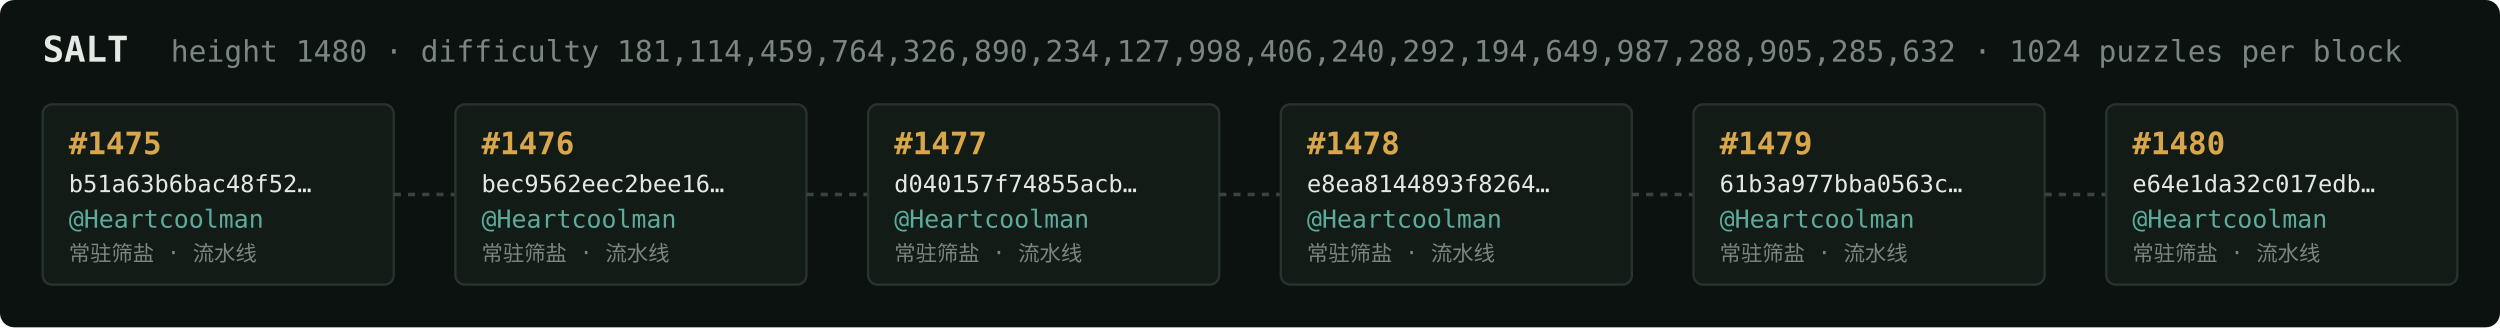
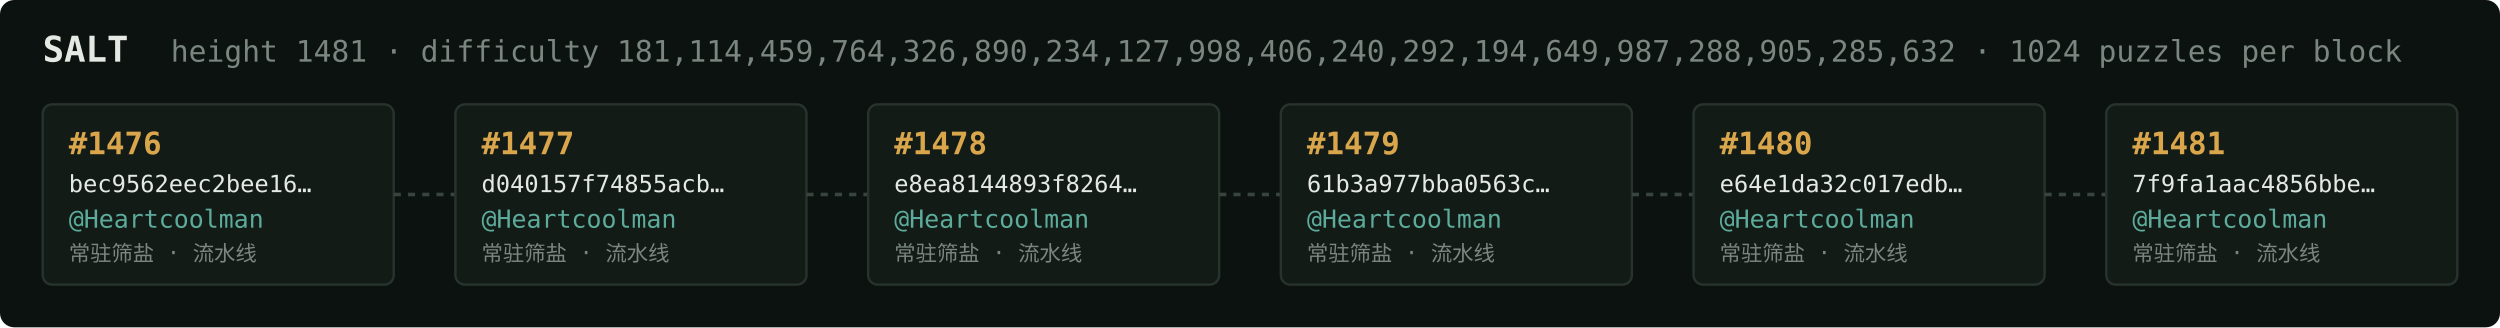
<svg xmlns="http://www.w3.org/2000/svg" width="1054" height="138" viewBox="0 0 1054 138" font-family="ui-monospace,SFMono-Regular,Menlo,monospace">
  <rect fill="#0c1210" width="1054" height="138" rx="6" />
  <text x="18" y="26" fill="#e5e9e3" font-size="15" font-weight="700">SALT</text>
-   <text x="72" y="26" fill="#7a867f" font-size="12.5">height 1480 · difficulty 181,114,459,764,326,890,234,127,998,406,240,292,194,649,987,288,905,285,632 · 1024 puzzles per block</text>
+   <text x="72" y="26" fill="#7a867f" font-size="12.5">height 1481 · difficulty 181,114,459,764,326,890,234,127,998,406,240,292,194,649,987,288,905,285,632 · 1024 puzzles per block</text>
  <rect x="18" y="44" width="148" height="76" rx="4" fill="#131b17" stroke="#28332e" stroke-width="1" />
-   <text x="29" y="65" fill="#d9a64c" font-size="13" font-weight="700">#1475</text>
-   <text x="29" y="81" fill="#e5e9e3" font-size="10">b51a63b6bac48f52…</text>
+   <text x="29" y="65" fill="#d9a64c" font-size="13" font-weight="700">#1476</text>
+   <text x="29" y="81" fill="#e5e9e3" font-size="10">bec9562eec2bee16…</text>
  <text x="29" y="96" fill="#5cab9b" font-size="10.5">@Heartcoolman</text>
  <text x="29" y="110" fill="#7a867f" font-size="9">常驻筛盐 · 流水线</text>
  <line x1="166" y1="82.0" x2="192" y2="82.0" stroke="#38443e" stroke-width="1.5" stroke-dasharray="3 3" />
  <rect x="192" y="44" width="148" height="76" rx="4" fill="#131b17" stroke="#28332e" stroke-width="1" />
-   <text x="203" y="65" fill="#d9a64c" font-size="13" font-weight="700">#1476</text>
-   <text x="203" y="81" fill="#e5e9e3" font-size="10">bec9562eec2bee16…</text>
+   <text x="203" y="65" fill="#d9a64c" font-size="13" font-weight="700">#1477</text>
+   <text x="203" y="81" fill="#e5e9e3" font-size="10">d040157f74855acb…</text>
  <text x="203" y="96" fill="#5cab9b" font-size="10.5">@Heartcoolman</text>
  <text x="203" y="110" fill="#7a867f" font-size="9">常驻筛盐 · 流水线</text>
  <line x1="340" y1="82.0" x2="366" y2="82.0" stroke="#38443e" stroke-width="1.5" stroke-dasharray="3 3" />
  <rect x="366" y="44" width="148" height="76" rx="4" fill="#131b17" stroke="#28332e" stroke-width="1" />
-   <text x="377" y="65" fill="#d9a64c" font-size="13" font-weight="700">#1477</text>
-   <text x="377" y="81" fill="#e5e9e3" font-size="10">d040157f74855acb…</text>
+   <text x="377" y="65" fill="#d9a64c" font-size="13" font-weight="700">#1478</text>
+   <text x="377" y="81" fill="#e5e9e3" font-size="10">e8ea8144893f8264…</text>
  <text x="377" y="96" fill="#5cab9b" font-size="10.5">@Heartcoolman</text>
  <text x="377" y="110" fill="#7a867f" font-size="9">常驻筛盐 · 流水线</text>
  <line x1="514" y1="82.0" x2="540" y2="82.0" stroke="#38443e" stroke-width="1.5" stroke-dasharray="3 3" />
  <rect x="540" y="44" width="148" height="76" rx="4" fill="#131b17" stroke="#28332e" stroke-width="1" />
-   <text x="551" y="65" fill="#d9a64c" font-size="13" font-weight="700">#1478</text>
-   <text x="551" y="81" fill="#e5e9e3" font-size="10">e8ea8144893f8264…</text>
+   <text x="551" y="65" fill="#d9a64c" font-size="13" font-weight="700">#1479</text>
+   <text x="551" y="81" fill="#e5e9e3" font-size="10">61b3a977bba0563c…</text>
  <text x="551" y="96" fill="#5cab9b" font-size="10.5">@Heartcoolman</text>
  <text x="551" y="110" fill="#7a867f" font-size="9">常驻筛盐 · 流水线</text>
  <line x1="688" y1="82.0" x2="714" y2="82.0" stroke="#38443e" stroke-width="1.5" stroke-dasharray="3 3" />
  <rect x="714" y="44" width="148" height="76" rx="4" fill="#131b17" stroke="#28332e" stroke-width="1" />
-   <text x="725" y="65" fill="#d9a64c" font-size="13" font-weight="700">#1479</text>
-   <text x="725" y="81" fill="#e5e9e3" font-size="10">61b3a977bba0563c…</text>
+   <text x="725" y="65" fill="#d9a64c" font-size="13" font-weight="700">#1480</text>
+   <text x="725" y="81" fill="#e5e9e3" font-size="10">e64e1da32c017edb…</text>
  <text x="725" y="96" fill="#5cab9b" font-size="10.5">@Heartcoolman</text>
  <text x="725" y="110" fill="#7a867f" font-size="9">常驻筛盐 · 流水线</text>
  <line x1="862" y1="82.0" x2="888" y2="82.0" stroke="#38443e" stroke-width="1.5" stroke-dasharray="3 3" />
  <rect x="888" y="44" width="148" height="76" rx="4" fill="#131b17" stroke="#28332e" stroke-width="1" />
-   <text x="899" y="65" fill="#d9a64c" font-size="13" font-weight="700">#1480</text>
-   <text x="899" y="81" fill="#e5e9e3" font-size="10">e64e1da32c017edb…</text>
+   <text x="899" y="65" fill="#d9a64c" font-size="13" font-weight="700">#1481</text>
+   <text x="899" y="81" fill="#e5e9e3" font-size="10">7f9fa1aac4856bbe…</text>
  <text x="899" y="96" fill="#5cab9b" font-size="10.5">@Heartcoolman</text>
  <text x="899" y="110" fill="#7a867f" font-size="9">常驻筛盐 · 流水线</text>
</svg>
